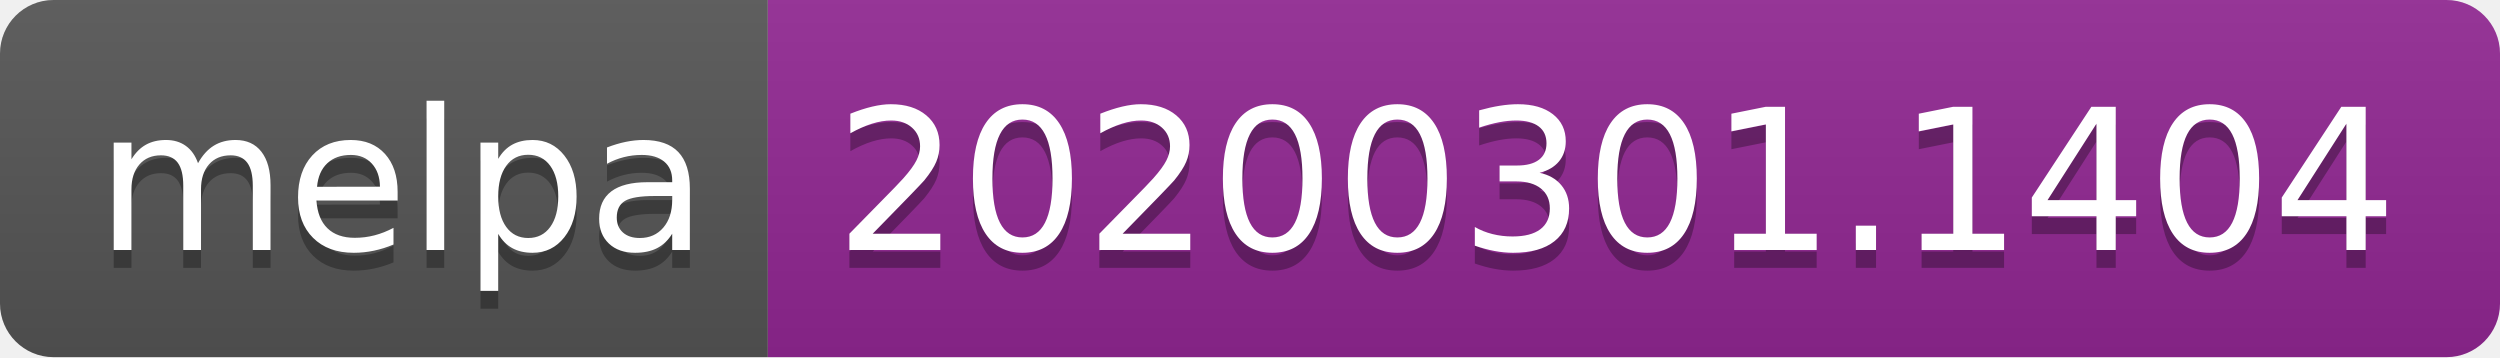
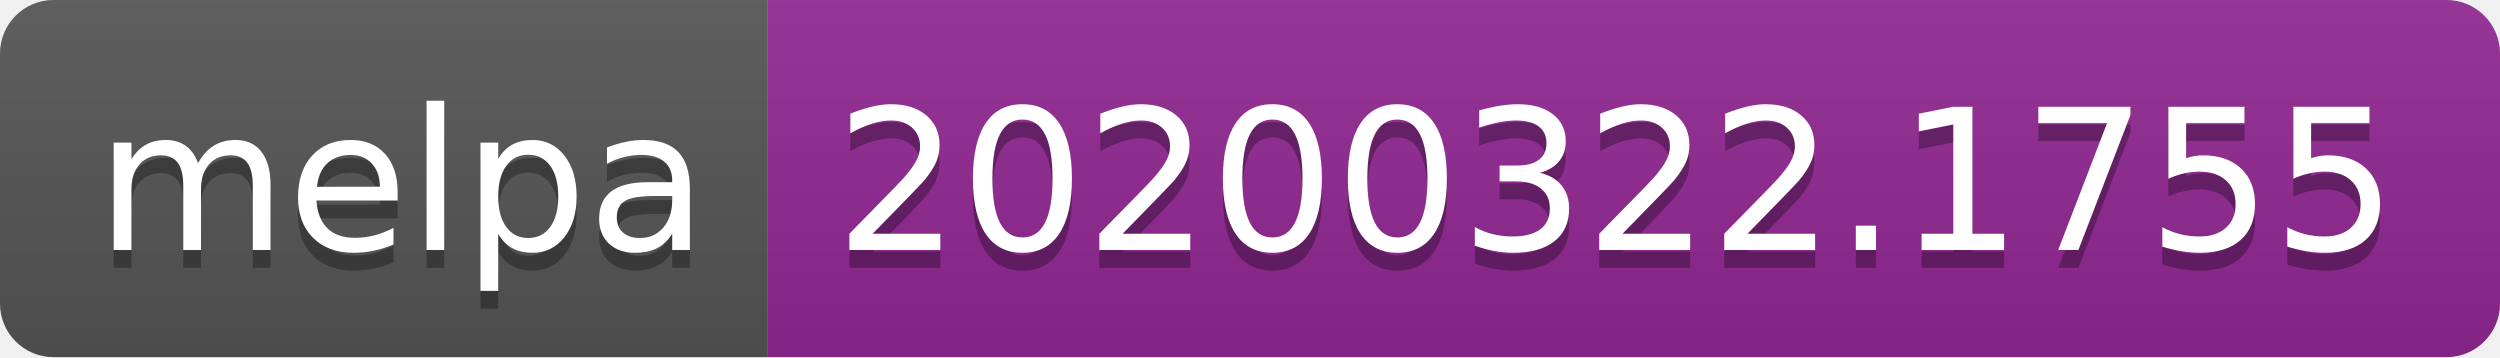
<svg xmlns="http://www.w3.org/2000/svg" width="140" height="20">
  <linearGradient id="b" x2="0" y2="100%">
    <stop offset="0" stop-color="#bbb" stop-opacity=".1" />
    <stop offset="1" stop-opacity=".1" />
  </linearGradient>
  <clipPath id="a">
    <rect width="140" height="20" rx="3" fill="#fff" />
  </clipPath>
  <g clip-path="url(#a)">
    <path fill="#555" d="M0 0h43v20H0z" />
    <path fill="#922793" d="M43 0h97v20H43z" />
    <path fill="url(#b)" d="M0 0h140v20H0z" />
  </g>
  <g fill="#fff" text-anchor="middle" font-family="DejaVu Sans,Verdana,Geneva,sans-serif" font-size="110">
    <text x="225" y="150" fill="#010101" fill-opacity=".3" transform="scale(.1)" textLength="330">melpa</text>
    <text x="225" y="140" transform="scale(.1)" textLength="330">melpa</text>
-     <text x="905" y="150" fill="#010101" fill-opacity=".3" transform="scale(.1)" textLength="870">20200301.1404</text>
-     <text x="905" y="140" transform="scale(.1)" textLength="870">20200301.1404</text>
+     <text x="905" y="150" fill="#010101" fill-opacity=".3" transform="scale(.1)" textLength="870">20200322.1755</text>
+     <text x="905" y="140" transform="scale(.1)" textLength="870">20200322.1755</text>
  </g>
</svg>
